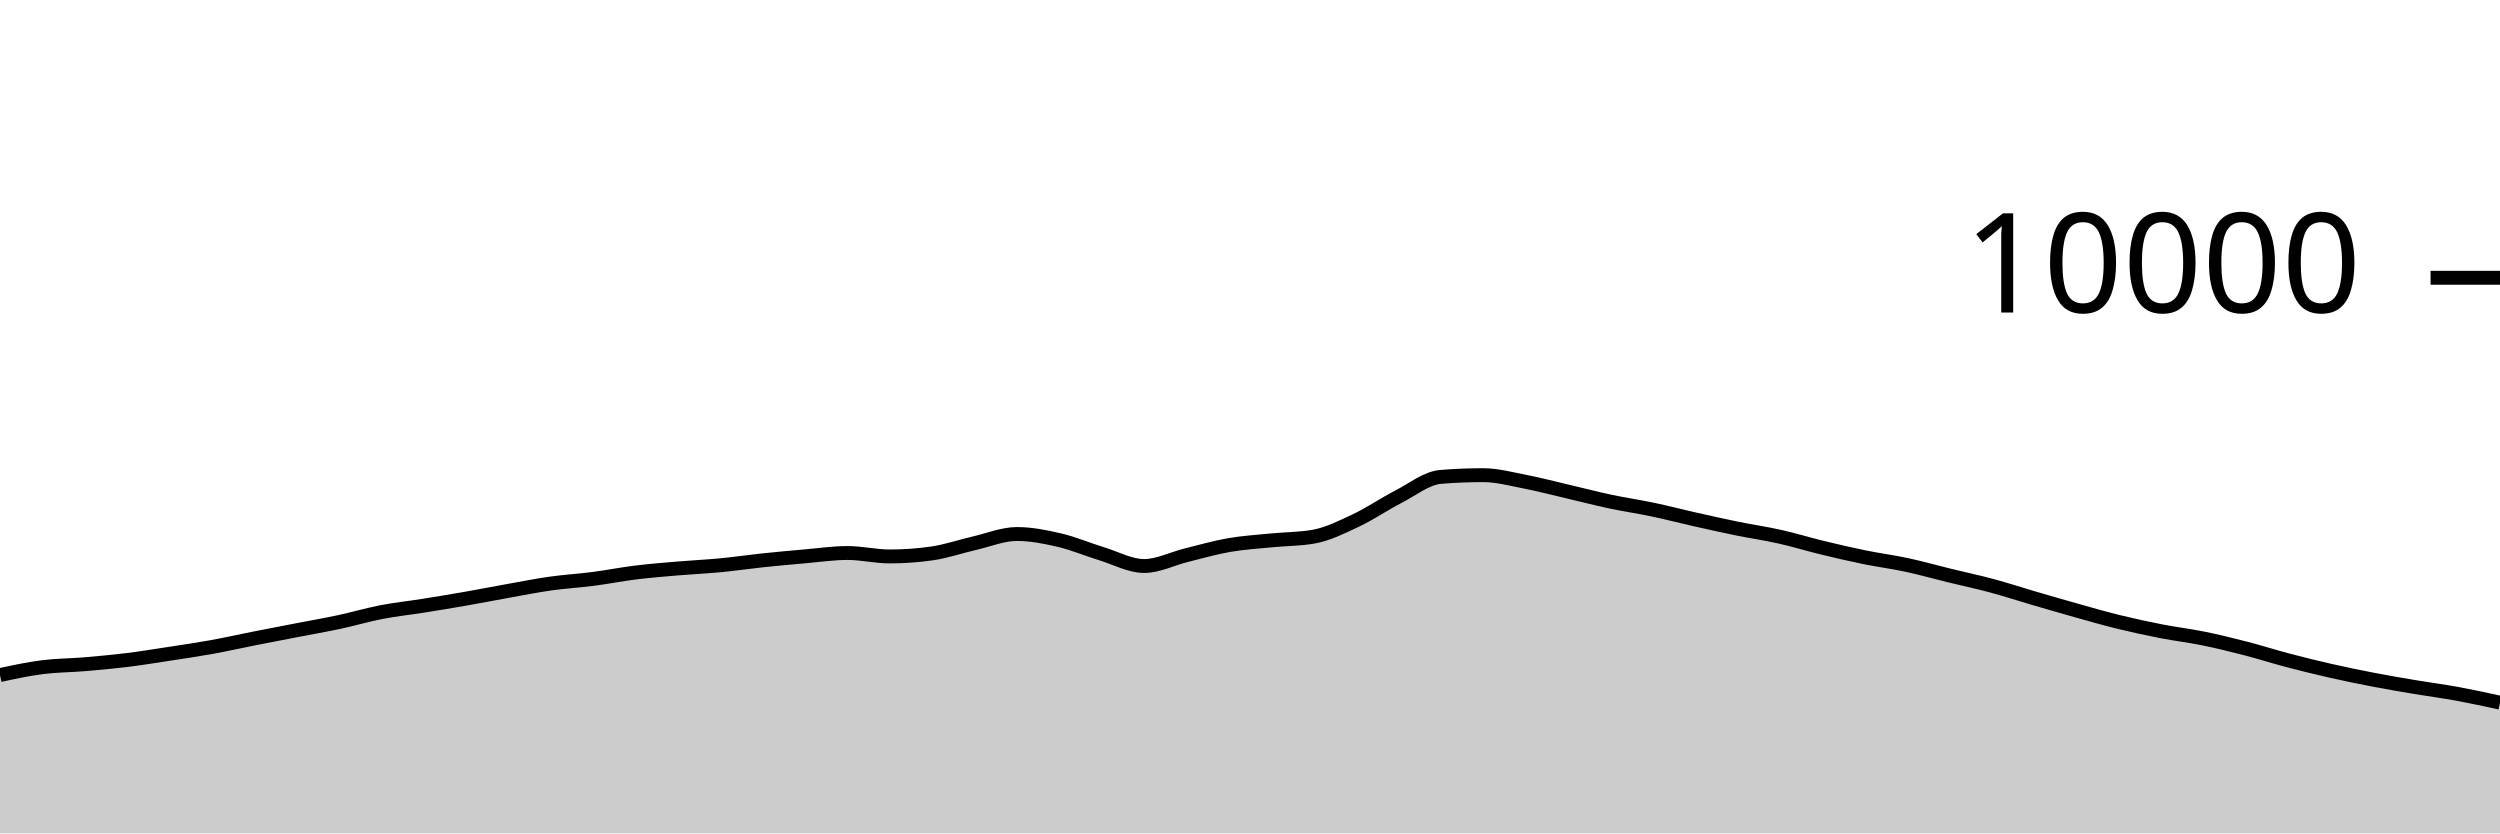
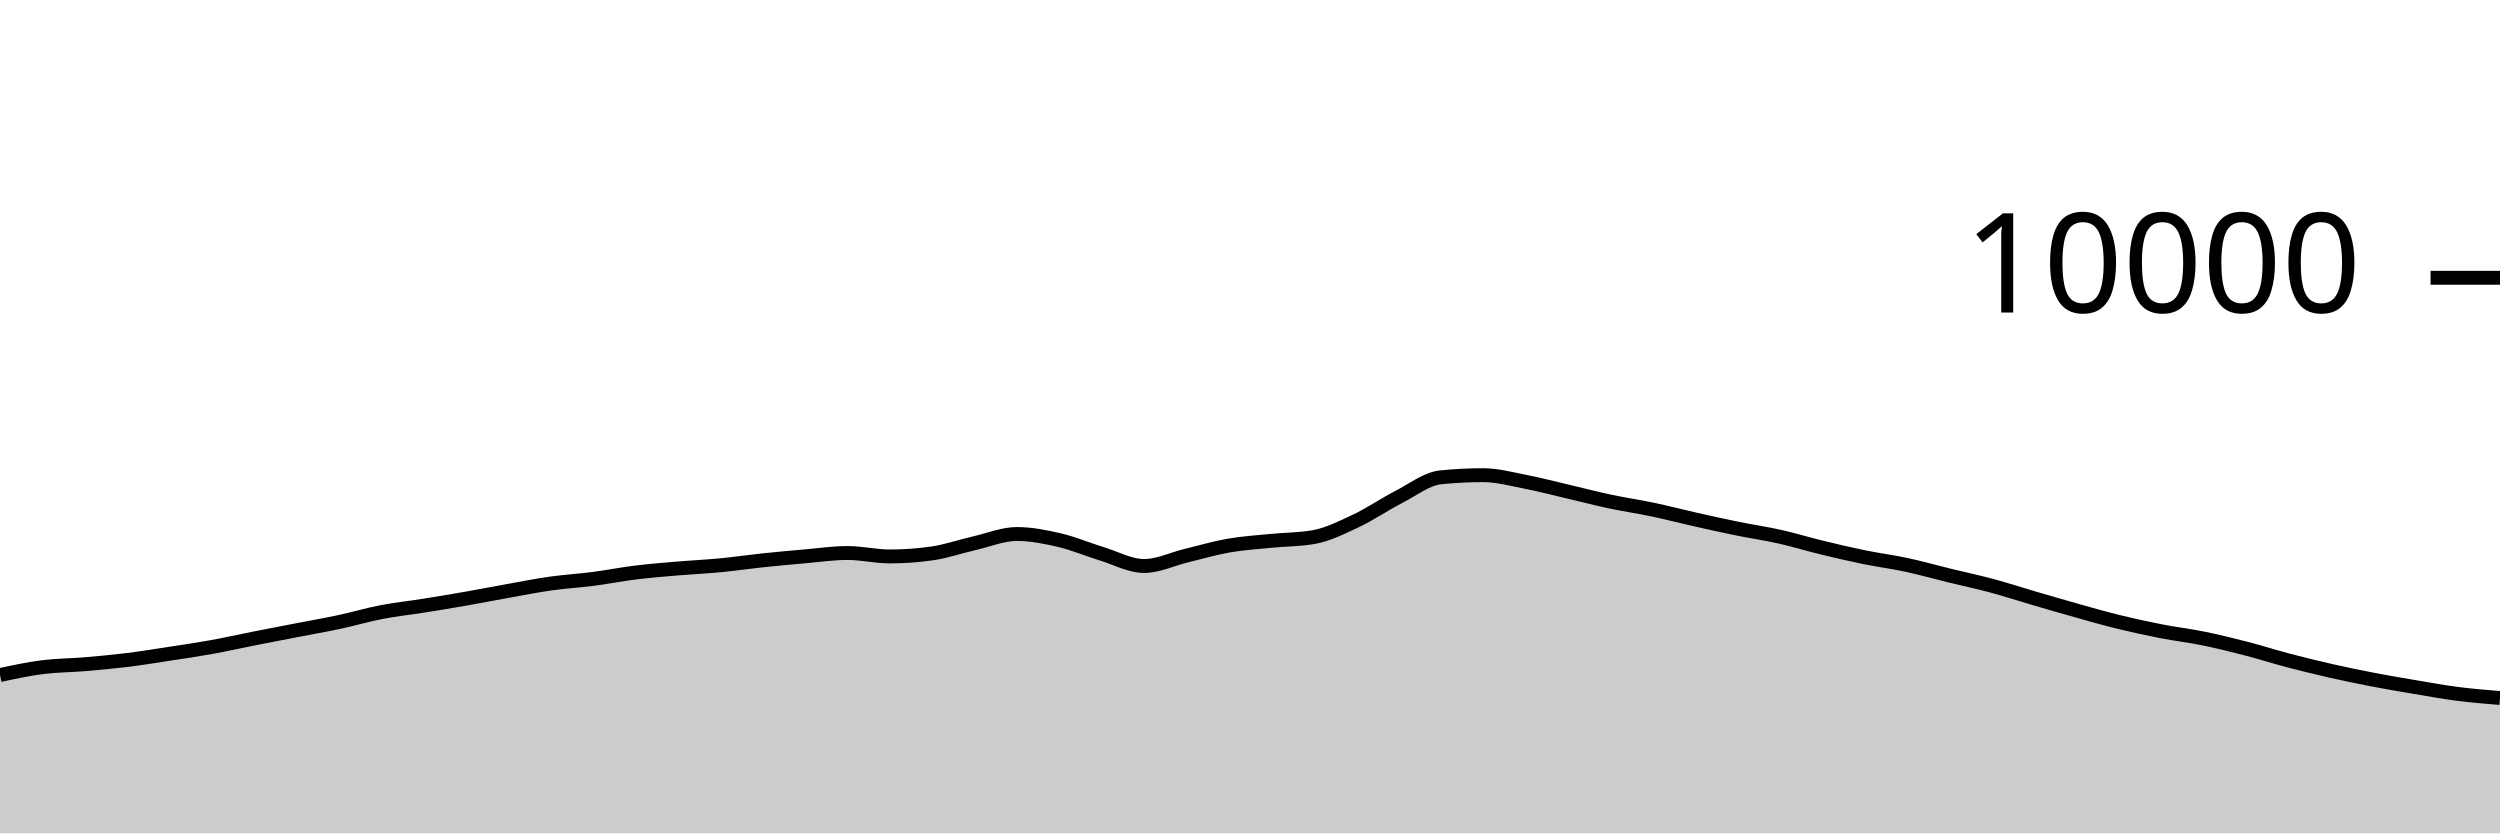
<svg xmlns="http://www.w3.org/2000/svg" viewBox="0 0 180 60">
  <g transform="translate(0,20)">
-     <path class="area" fill="rgba(0, 0, 0, 0.2)" d="M0,28.604C1.017,28.385,2.034,28.166,3.051,28.036C4.068,27.906,5.085,27.91,6.102,27.824C7.119,27.738,8.136,27.645,9.153,27.52C10.169,27.395,11.186,27.228,12.203,27.072C13.22,26.916,14.237,26.768,15.254,26.584C16.271,26.4,17.288,26.169,18.305,25.968C19.322,25.767,20.339,25.573,21.356,25.376C22.373,25.179,23.39,25.005,24.407,24.788C25.424,24.571,26.441,24.269,27.458,24.072C28.475,23.875,29.492,23.77,30.508,23.608C31.525,23.446,32.542,23.278,33.559,23.1C34.576,22.922,35.593,22.721,36.61,22.54C37.627,22.359,38.644,22.155,39.661,22.012C40.678,21.869,41.695,21.812,42.712,21.68C43.729,21.548,44.746,21.345,45.763,21.22C46.78,21.095,47.797,21.015,48.814,20.928C49.831,20.841,50.847,20.797,51.864,20.7C52.881,20.603,53.898,20.451,54.915,20.344C55.932,20.237,56.949,20.144,57.966,20.056C58.983,19.968,60,19.816,61.017,19.816C62.034,19.816,63.051,20.064,64.068,20.064C65.085,20.064,66.102,19.991,67.119,19.844C68.136,19.697,69.153,19.341,70.169,19.108C71.186,18.875,72.203,18.448,73.22,18.448C74.237,18.448,75.254,18.651,76.271,18.888C77.288,19.125,78.305,19.561,79.322,19.872C80.339,20.183,81.356,20.752,82.373,20.752C83.39,20.752,84.407,20.223,85.424,19.972C86.441,19.721,87.458,19.425,88.475,19.248C89.492,19.071,90.508,19.009,91.525,18.908C92.542,18.807,93.559,18.819,94.576,18.64C95.593,18.461,96.61,17.951,97.627,17.472C98.644,16.993,99.661,16.291,100.678,15.768C101.695,15.245,102.712,14.419,103.729,14.336C104.746,14.253,105.763,14.212,106.78,14.212C107.797,14.212,108.814,14.491,109.831,14.688C110.847,14.885,111.864,15.155,112.881,15.392C113.898,15.629,114.915,15.896,115.932,16.112C116.949,16.328,117.966,16.474,118.983,16.688C120,16.902,121.017,17.167,122.034,17.396C123.051,17.625,124.068,17.853,125.085,18.06C126.102,18.267,127.119,18.412,128.136,18.64C129.153,18.868,130.169,19.181,131.186,19.428C132.203,19.675,133.22,19.912,134.237,20.12C135.254,20.328,136.271,20.457,137.288,20.676C138.305,20.895,139.322,21.183,140.339,21.432C141.356,21.681,142.373,21.895,143.39,22.168C144.407,22.441,145.424,22.775,146.441,23.072C147.458,23.369,148.475,23.667,149.492,23.952C150.508,24.237,151.525,24.531,152.542,24.78C153.559,25.029,154.576,25.249,155.593,25.448C156.61,25.647,157.627,25.765,158.644,25.972C159.661,26.179,160.678,26.429,161.695,26.692C162.712,26.955,163.729,27.281,164.746,27.548C165.763,27.815,166.78,28.065,167.797,28.296C168.814,28.527,169.831,28.736,170.847,28.932C171.864,29.128,172.881,29.301,173.898,29.472C174.915,29.643,175.932,29.773,176.949,29.96C177.966,30.147,178.983,30.369,180,30.592L180,40C178.983,40,177.966,40,176.949,40C175.932,40,174.915,40,173.898,40C172.881,40,171.864,40,170.847,40C169.831,40,168.814,40,167.797,40C166.78,40,165.763,40,164.746,40C163.729,40,162.712,40,161.695,40C160.678,40,159.661,40,158.644,40C157.627,40,156.61,40,155.593,40C154.576,40,153.559,40,152.542,40C151.525,40,150.508,40,149.492,40C148.475,40,147.458,40,146.441,40C145.424,40,144.407,40,143.39,40C142.373,40,141.356,40,140.339,40C139.322,40,138.305,40,137.288,40C136.271,40,135.254,40,134.237,40C133.22,40,132.203,40,131.186,40C130.169,40,129.153,40,128.136,40C127.119,40,126.102,40,125.085,40C124.068,40,123.051,40,122.034,40C121.017,40,120,40,118.983,40C117.966,40,116.949,40,115.932,40C114.915,40,113.898,40,112.881,40C111.864,40,110.847,40,109.831,40C108.814,40,107.797,40,106.78,40C105.763,40,104.746,40,103.729,40C102.712,40,101.695,40,100.678,40C99.661,40,98.644,40,97.627,40C96.61,40,95.593,40,94.576,40C93.559,40,92.542,40,91.525,40C90.508,40,89.492,40,88.475,40C87.458,40,86.441,40,85.424,40C84.407,40,83.39,40,82.373,40C81.356,40,80.339,40,79.322,40C78.305,40,77.288,40,76.271,40C75.254,40,74.237,40,73.22,40C72.203,40,71.186,40,70.169,40C69.153,40,68.136,40,67.119,40C66.102,40,65.085,40,64.068,40C63.051,40,62.034,40,61.017,40C60,40,58.983,40,57.966,40C56.949,40,55.932,40,54.915,40C53.898,40,52.881,40,51.864,40C50.847,40,49.831,40,48.814,40C47.797,40,46.78,40,45.763,40C44.746,40,43.729,40,42.712,40C41.695,40,40.678,40,39.661,40C38.644,40,37.627,40,36.61,40C35.593,40,34.576,40,33.559,40C32.542,40,31.525,40,30.508,40C29.492,40,28.475,40,27.458,40C26.441,40,25.424,40,24.407,40C23.39,40,22.373,40,21.356,40C20.339,40,19.322,40,18.305,40C17.288,40,16.271,40,15.254,40C14.237,40,13.22,40,12.203,40C11.186,40,10.169,40,9.153,40C8.136,40,7.119,40,6.102,40C5.085,40,4.068,40,3.051,40C2.034,40,1.017,40,0,40Z" />
-     <path class="line" stroke="black" fill="none" d="M0,28.604C1.017,28.385,2.034,28.166,3.051,28.036C4.068,27.906,5.085,27.91,6.102,27.824C7.119,27.738,8.136,27.645,9.153,27.52C10.169,27.395,11.186,27.228,12.203,27.072C13.22,26.916,14.237,26.768,15.254,26.584C16.271,26.4,17.288,26.169,18.305,25.968C19.322,25.767,20.339,25.573,21.356,25.376C22.373,25.179,23.39,25.005,24.407,24.788C25.424,24.571,26.441,24.269,27.458,24.072C28.475,23.875,29.492,23.77,30.508,23.608C31.525,23.446,32.542,23.278,33.559,23.1C34.576,22.922,35.593,22.721,36.61,22.54C37.627,22.359,38.644,22.155,39.661,22.012C40.678,21.869,41.695,21.812,42.712,21.68C43.729,21.548,44.746,21.345,45.763,21.22C46.78,21.095,47.797,21.015,48.814,20.928C49.831,20.841,50.847,20.797,51.864,20.7C52.881,20.603,53.898,20.451,54.915,20.344C55.932,20.237,56.949,20.144,57.966,20.056C58.983,19.968,60,19.816,61.017,19.816C62.034,19.816,63.051,20.064,64.068,20.064C65.085,20.064,66.102,19.991,67.119,19.844C68.136,19.697,69.153,19.341,70.169,19.108C71.186,18.875,72.203,18.448,73.22,18.448C74.237,18.448,75.254,18.651,76.271,18.888C77.288,19.125,78.305,19.561,79.322,19.872C80.339,20.183,81.356,20.752,82.373,20.752C83.39,20.752,84.407,20.223,85.424,19.972C86.441,19.721,87.458,19.425,88.475,19.248C89.492,19.071,90.508,19.009,91.525,18.908C92.542,18.807,93.559,18.819,94.576,18.64C95.593,18.461,96.61,17.951,97.627,17.472C98.644,16.993,99.661,16.291,100.678,15.768C101.695,15.245,102.712,14.419,103.729,14.336C104.746,14.253,105.763,14.212,106.78,14.212C107.797,14.212,108.814,14.491,109.831,14.688C110.847,14.885,111.864,15.155,112.881,15.392C113.898,15.629,114.915,15.896,115.932,16.112C116.949,16.328,117.966,16.474,118.983,16.688C120,16.902,121.017,17.167,122.034,17.396C123.051,17.625,124.068,17.853,125.085,18.06C126.102,18.267,127.119,18.412,128.136,18.64C129.153,18.868,130.169,19.181,131.186,19.428C132.203,19.675,133.22,19.912,134.237,20.12C135.254,20.328,136.271,20.457,137.288,20.676C138.305,20.895,139.322,21.183,140.339,21.432C141.356,21.681,142.373,21.895,143.39,22.168C144.407,22.441,145.424,22.775,146.441,23.072C147.458,23.369,148.475,23.667,149.492,23.952C150.508,24.237,151.525,24.531,152.542,24.78C153.559,25.029,154.576,25.249,155.593,25.448C156.61,25.647,157.627,25.765,158.644,25.972C159.661,26.179,160.678,26.429,161.695,26.692C162.712,26.955,163.729,27.281,164.746,27.548C165.763,27.815,166.78,28.065,167.797,28.296C168.814,28.527,169.831,28.736,170.847,28.932C171.864,29.128,172.881,29.301,173.898,29.472C174.915,29.643,175.932,29.773,176.949,29.96C177.966,30.147,178.983,30.369,180,30.592" />
+     <path class="area" fill="rgba(0, 0, 0, 0.2)" d="M0,28.604C1.017,28.385,2.034,28.166,3.051,28.036C4.068,27.906,5.085,27.91,6.102,27.824C7.119,27.738,8.136,27.645,9.153,27.52C10.169,27.395,11.186,27.228,12.203,27.072C13.22,26.916,14.237,26.768,15.254,26.584C16.271,26.4,17.288,26.169,18.305,25.968C19.322,25.767,20.339,25.573,21.356,25.376C22.373,25.179,23.39,25.005,24.407,24.788C25.424,24.571,26.441,24.269,27.458,24.072C28.475,23.875,29.492,23.77,30.508,23.608C31.525,23.446,32.542,23.278,33.559,23.1C34.576,22.922,35.593,22.721,36.61,22.54C37.627,22.359,38.644,22.155,39.661,22.012C40.678,21.869,41.695,21.812,42.712,21.68C43.729,21.548,44.746,21.345,45.763,21.22C46.78,21.095,47.797,21.015,48.814,20.928C49.831,20.841,50.847,20.797,51.864,20.7C52.881,20.603,53.898,20.451,54.915,20.344C55.932,20.237,56.949,20.144,57.966,20.056C58.983,19.968,60,19.816,61.017,19.816C62.034,19.816,63.051,20.064,64.068,20.064C65.085,20.064,66.102,19.991,67.119,19.844C68.136,19.697,69.153,19.341,70.169,19.108C71.186,18.875,72.203,18.448,73.22,18.448C74.237,18.448,75.254,18.651,76.271,18.888C77.288,19.125,78.305,19.561,79.322,19.872C80.339,20.183,81.356,20.752,82.373,20.752C83.39,20.752,84.407,20.249,85.424,20.004C86.441,19.759,87.458,19.457,88.475,19.28C89.492,19.103,90.508,19.041,91.525,18.94C92.542,18.839,93.559,18.851,94.576,18.672C95.593,18.493,96.61,17.983,97.627,17.504C98.644,17.025,99.661,16.323,100.678,15.8C101.695,15.277,102.712,14.472,103.729,14.368C104.746,14.264,105.763,14.212,106.78,14.212C107.797,14.212,108.814,14.491,109.831,14.688C110.847,14.885,111.864,15.155,112.881,15.392C113.898,15.629,114.915,15.896,115.932,16.112C116.949,16.328,117.966,16.474,118.983,16.688C120,16.902,121.017,17.167,122.034,17.396C123.051,17.625,124.068,17.853,125.085,18.06C126.102,18.267,127.119,18.412,128.136,18.64C129.153,18.868,130.169,19.181,131.186,19.428C132.203,19.675,133.22,19.912,134.237,20.12C135.254,20.328,136.271,20.457,137.288,20.676C138.305,20.895,139.322,21.183,140.339,21.432C141.356,21.681,142.373,21.895,143.39,22.168C144.407,22.441,145.424,22.775,146.441,23.072C147.458,23.369,148.475,23.667,149.492,23.952C150.508,24.237,151.525,24.531,152.542,24.78C153.559,25.029,154.576,25.249,155.593,25.448C156.61,25.647,157.627,25.765,158.644,25.972C159.661,26.179,160.678,26.429,161.695,26.692C162.712,26.955,163.729,27.281,164.746,27.548C165.763,27.815,166.78,28.065,167.797,28.296C168.814,28.527,169.831,28.736,170.847,28.932C171.864,29.128,172.881,29.301,173.898,29.472C174.915,29.643,175.932,29.829,176.949,29.96C177.966,30.091,178.983,30.173,180,30.256L180,40C178.983,40,177.966,40,176.949,40C175.932,40,174.915,40,173.898,40C172.881,40,171.864,40,170.847,40C169.831,40,168.814,40,167.797,40C166.78,40,165.763,40,164.746,40C163.729,40,162.712,40,161.695,40C160.678,40,159.661,40,158.644,40C157.627,40,156.61,40,155.593,40C154.576,40,153.559,40,152.542,40C151.525,40,150.508,40,149.492,40C148.475,40,147.458,40,146.441,40C145.424,40,144.407,40,143.39,40C142.373,40,141.356,40,140.339,40C139.322,40,138.305,40,137.288,40C136.271,40,135.254,40,134.237,40C133.22,40,132.203,40,131.186,40C130.169,40,129.153,40,128.136,40C127.119,40,126.102,40,125.085,40C124.068,40,123.051,40,122.034,40C121.017,40,120,40,118.983,40C117.966,40,116.949,40,115.932,40C114.915,40,113.898,40,112.881,40C111.864,40,110.847,40,109.831,40C108.814,40,107.797,40,106.78,40C105.763,40,104.746,40,103.729,40C102.712,40,101.695,40,100.678,40C99.661,40,98.644,40,97.627,40C96.61,40,95.593,40,94.576,40C93.559,40,92.542,40,91.525,40C90.508,40,89.492,40,88.475,40C87.458,40,86.441,40,85.424,40C84.407,40,83.39,40,82.373,40C81.356,40,80.339,40,79.322,40C78.305,40,77.288,40,76.271,40C75.254,40,74.237,40,73.22,40C72.203,40,71.186,40,70.169,40C69.153,40,68.136,40,67.119,40C66.102,40,65.085,40,64.068,40C63.051,40,62.034,40,61.017,40C60,40,58.983,40,57.966,40C56.949,40,55.932,40,54.915,40C53.898,40,52.881,40,51.864,40C50.847,40,49.831,40,48.814,40C47.797,40,46.78,40,45.763,40C44.746,40,43.729,40,42.712,40C41.695,40,40.678,40,39.661,40C38.644,40,37.627,40,36.61,40C35.593,40,34.576,40,33.559,40C32.542,40,31.525,40,30.508,40C29.492,40,28.475,40,27.458,40C26.441,40,25.424,40,24.407,40C23.39,40,22.373,40,21.356,40C20.339,40,19.322,40,18.305,40C17.288,40,16.271,40,15.254,40C14.237,40,13.22,40,12.203,40C11.186,40,10.169,40,9.153,40C8.136,40,7.119,40,6.102,40C5.085,40,4.068,40,3.051,40C2.034,40,1.017,40,0,40Z" />
+     <path class="line" stroke="black" fill="none" d="M0,28.604C1.017,28.385,2.034,28.166,3.051,28.036C4.068,27.906,5.085,27.91,6.102,27.824C7.119,27.738,8.136,27.645,9.153,27.52C10.169,27.395,11.186,27.228,12.203,27.072C13.22,26.916,14.237,26.768,15.254,26.584C16.271,26.4,17.288,26.169,18.305,25.968C19.322,25.767,20.339,25.573,21.356,25.376C22.373,25.179,23.39,25.005,24.407,24.788C25.424,24.571,26.441,24.269,27.458,24.072C28.475,23.875,29.492,23.77,30.508,23.608C31.525,23.446,32.542,23.278,33.559,23.1C34.576,22.922,35.593,22.721,36.61,22.54C37.627,22.359,38.644,22.155,39.661,22.012C40.678,21.869,41.695,21.812,42.712,21.68C43.729,21.548,44.746,21.345,45.763,21.22C46.78,21.095,47.797,21.015,48.814,20.928C49.831,20.841,50.847,20.797,51.864,20.7C52.881,20.603,53.898,20.451,54.915,20.344C55.932,20.237,56.949,20.144,57.966,20.056C58.983,19.968,60,19.816,61.017,19.816C62.034,19.816,63.051,20.064,64.068,20.064C65.085,20.064,66.102,19.991,67.119,19.844C68.136,19.697,69.153,19.341,70.169,19.108C71.186,18.875,72.203,18.448,73.22,18.448C74.237,18.448,75.254,18.651,76.271,18.888C77.288,19.125,78.305,19.561,79.322,19.872C80.339,20.183,81.356,20.752,82.373,20.752C83.39,20.752,84.407,20.249,85.424,20.004C86.441,19.759,87.458,19.457,88.475,19.28C89.492,19.103,90.508,19.041,91.525,18.94C92.542,18.839,93.559,18.851,94.576,18.672C95.593,18.493,96.61,17.983,97.627,17.504C98.644,17.025,99.661,16.323,100.678,15.8C101.695,15.277,102.712,14.472,103.729,14.368C104.746,14.264,105.763,14.212,106.78,14.212C107.797,14.212,108.814,14.491,109.831,14.688C110.847,14.885,111.864,15.155,112.881,15.392C113.898,15.629,114.915,15.896,115.932,16.112C116.949,16.328,117.966,16.474,118.983,16.688C120,16.902,121.017,17.167,122.034,17.396C123.051,17.625,124.068,17.853,125.085,18.06C126.102,18.267,127.119,18.412,128.136,18.64C129.153,18.868,130.169,19.181,131.186,19.428C132.203,19.675,133.22,19.912,134.237,20.12C135.254,20.328,136.271,20.457,137.288,20.676C138.305,20.895,139.322,21.183,140.339,21.432C141.356,21.681,142.373,21.895,143.39,22.168C144.407,22.441,145.424,22.775,146.441,23.072C147.458,23.369,148.475,23.667,149.492,23.952C150.508,24.237,151.525,24.531,152.542,24.78C153.559,25.029,154.576,25.249,155.593,25.448C156.61,25.647,157.627,25.765,158.644,25.972C159.661,26.179,160.678,26.429,161.695,26.692C162.712,26.955,163.729,27.281,164.746,27.548C165.763,27.815,166.78,28.065,167.797,28.296C168.814,28.527,169.831,28.736,170.847,28.932C171.864,29.128,172.881,29.301,173.898,29.472C174.915,29.643,175.932,29.829,176.949,29.96C177.966,30.091,178.983,30.173,180,30.256" />
    <path class="axis-ceiling" stroke-width="1" stroke="black" fill="none" d="M175,0L180,0" />
    <text class="axis-ceiling-label" font-family="sans-serif" text-anchor="end" font-size="10px" x="170" y="2.5">10000</text>
  </g>
</svg>
